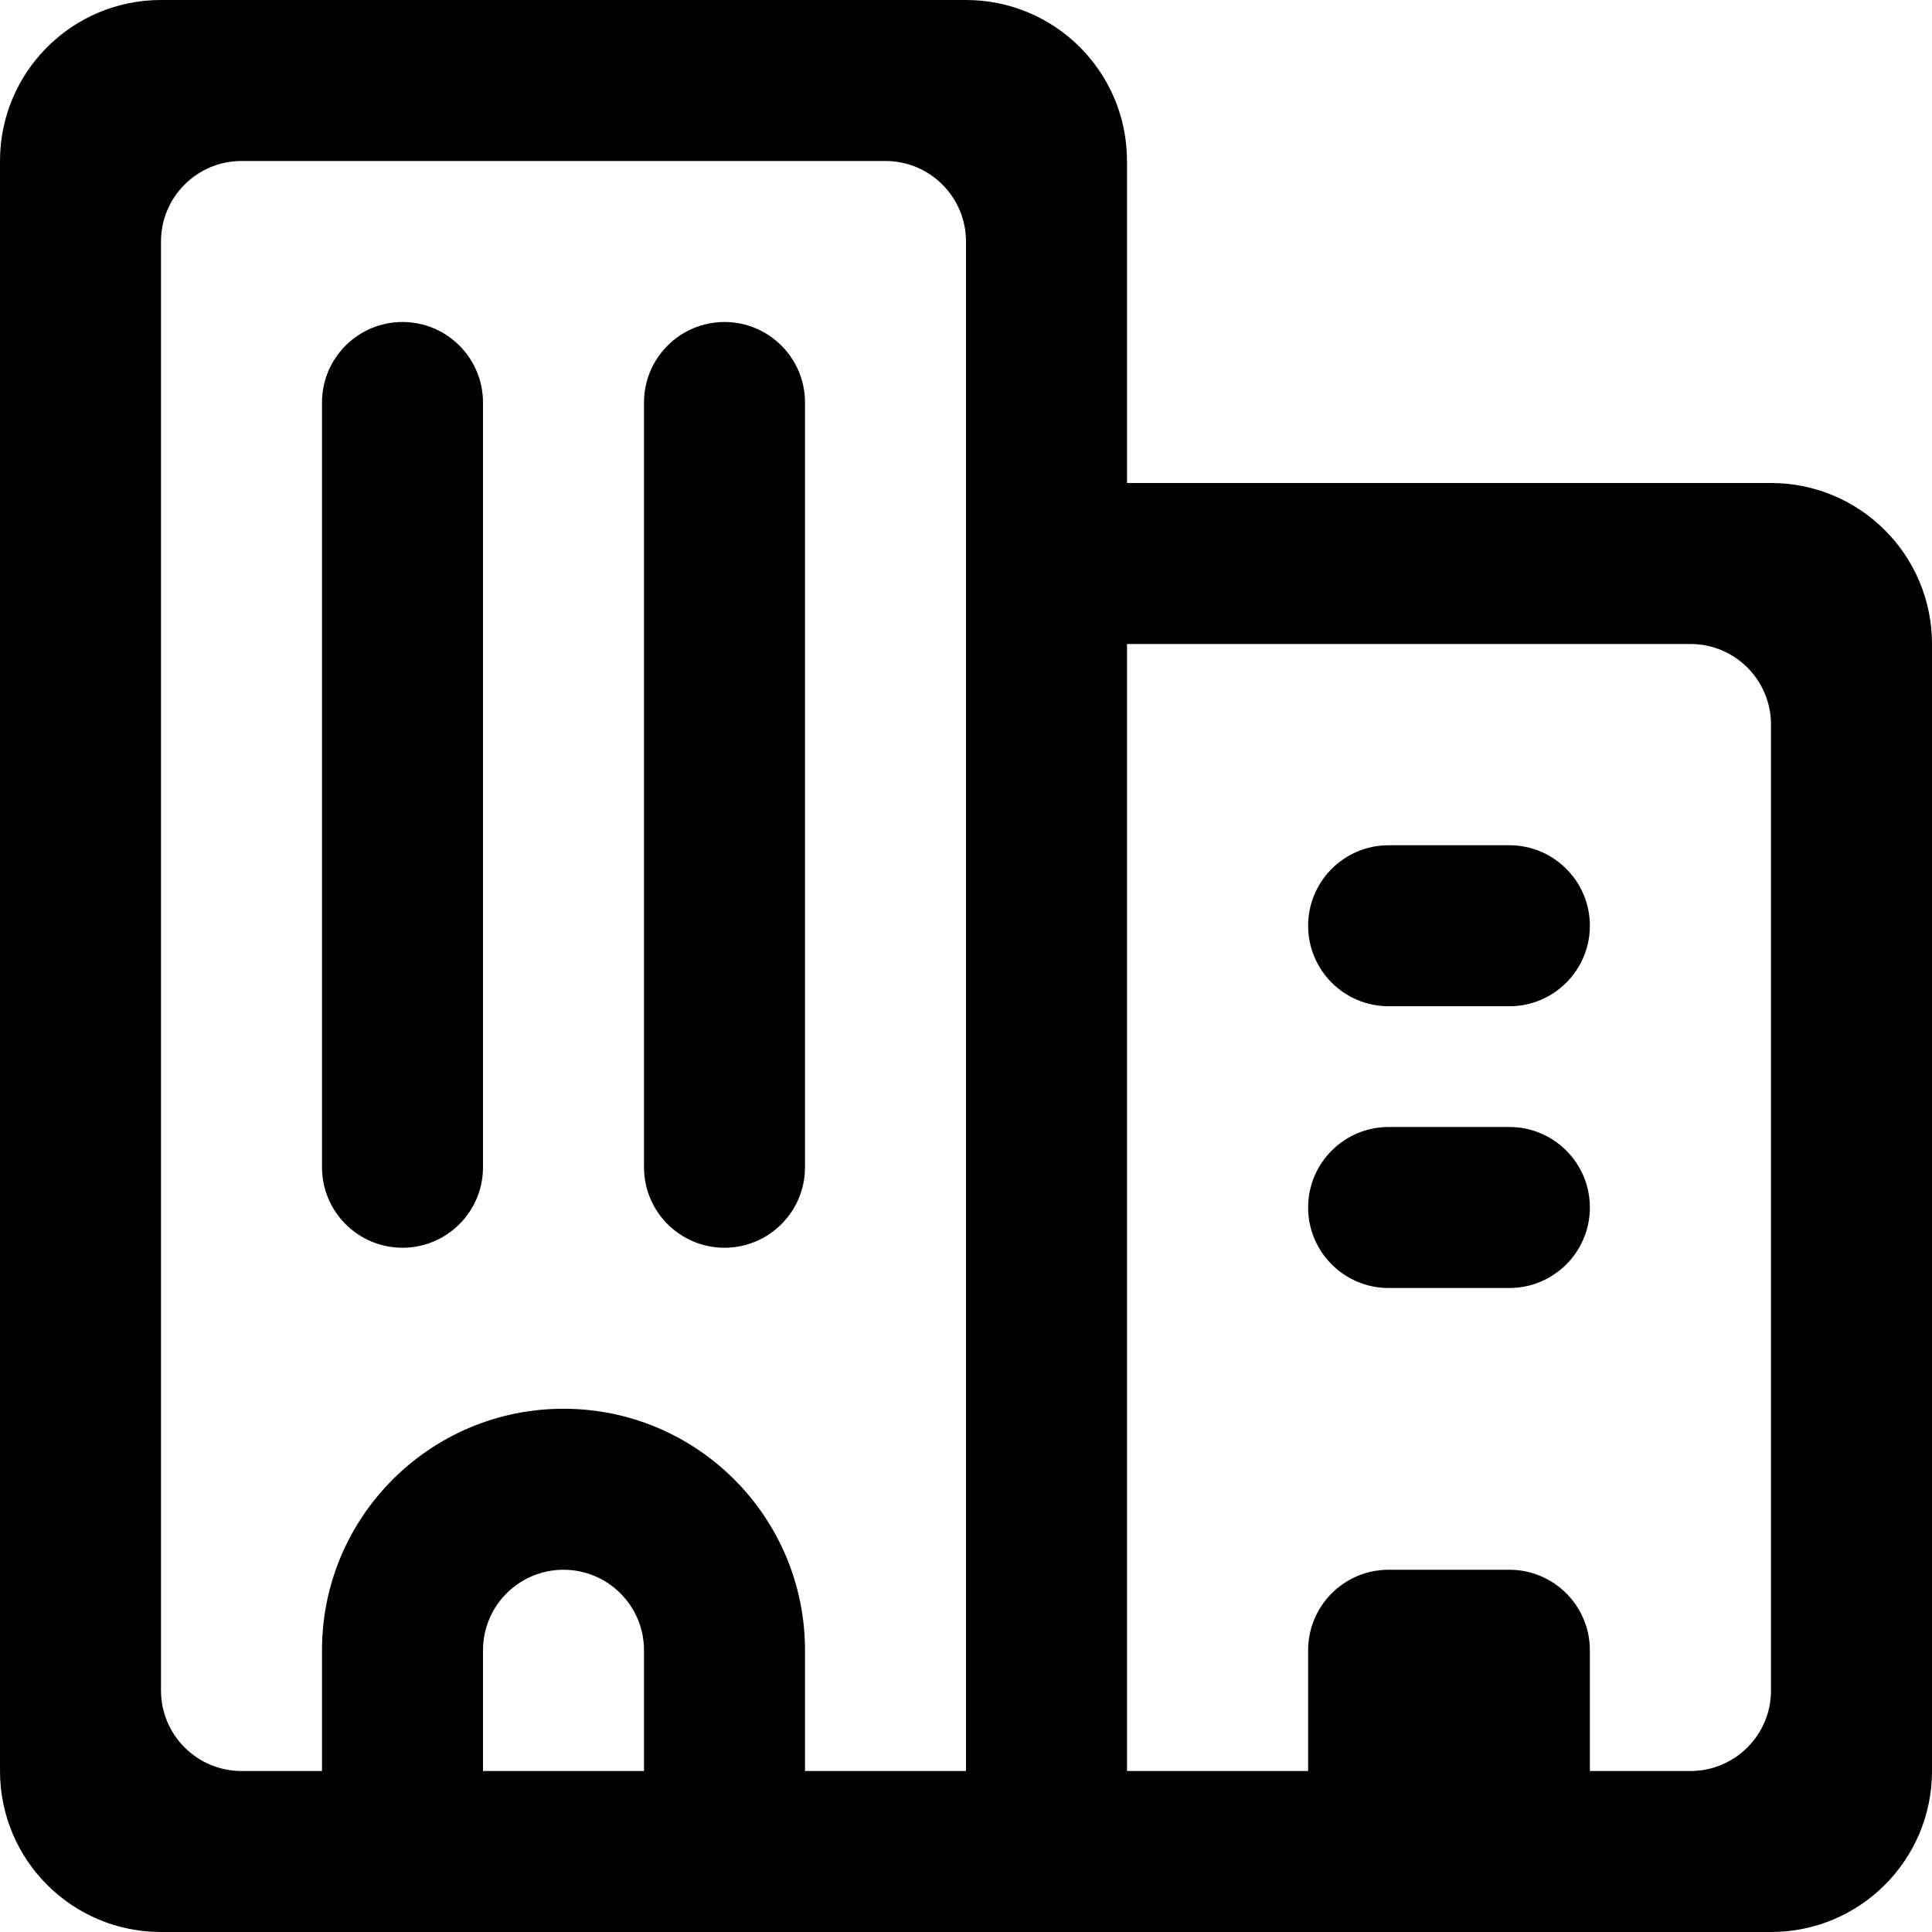
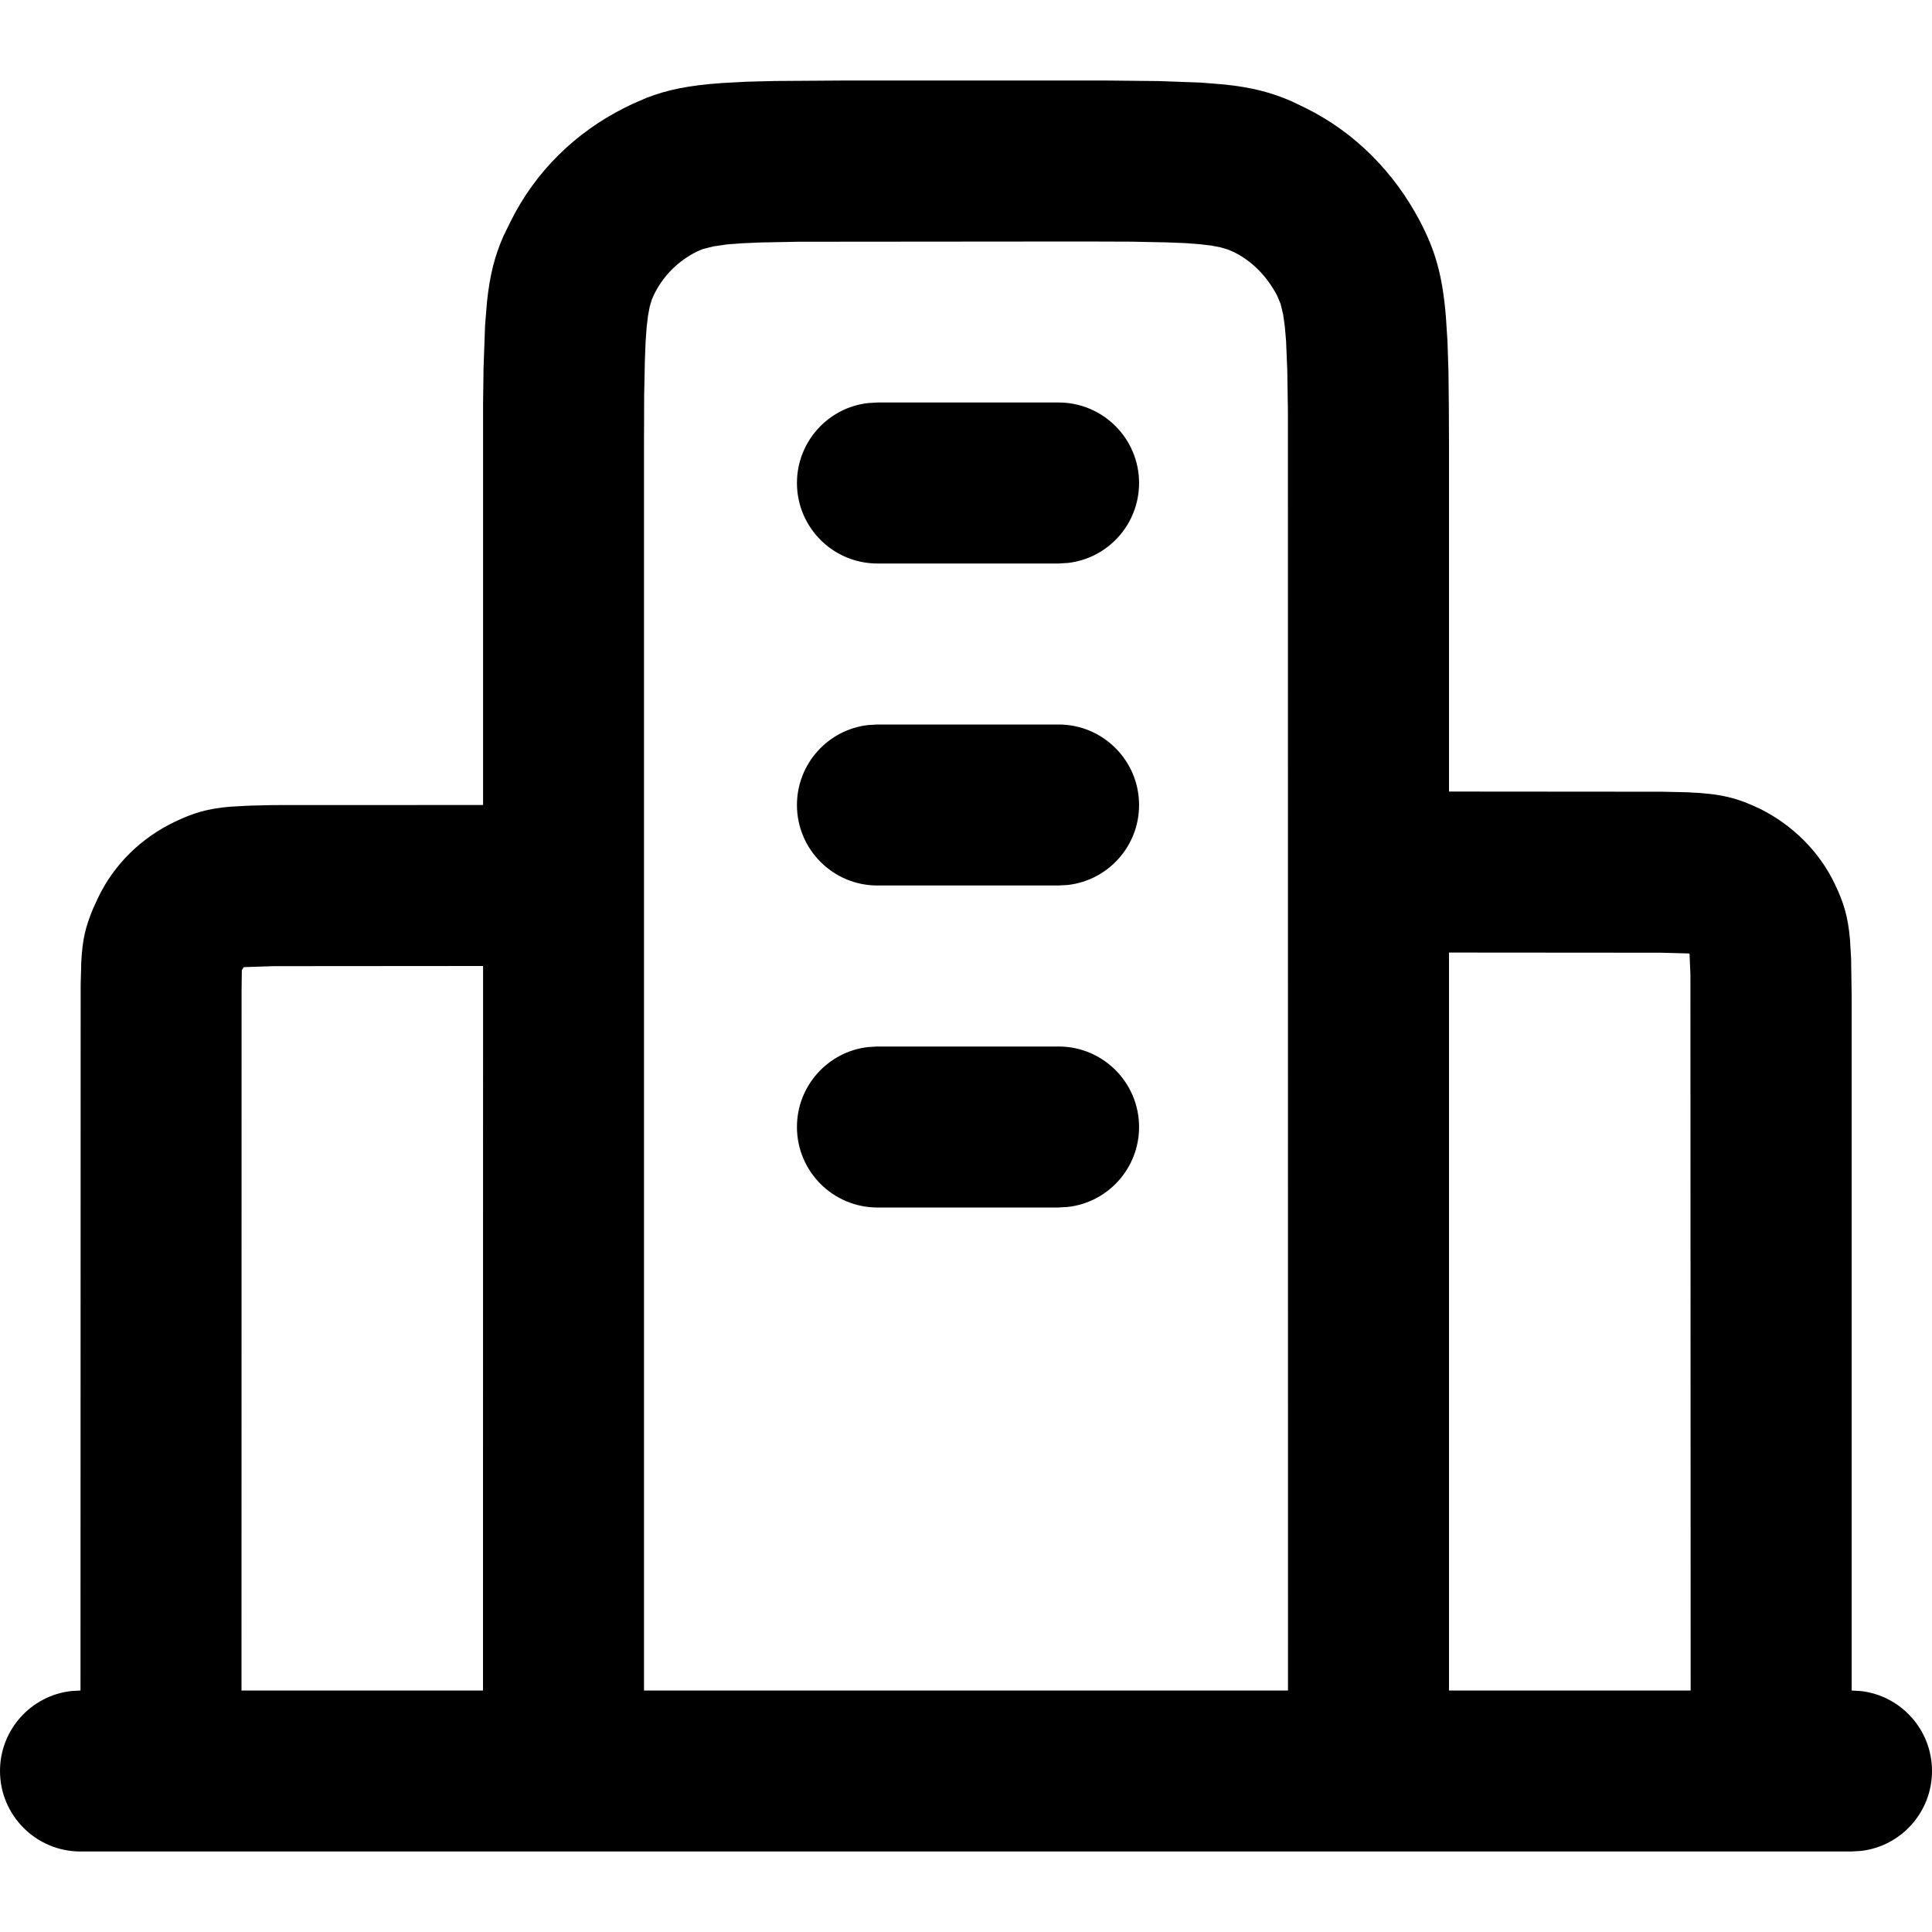
- <svg xmlns="http://www.w3.org/2000/svg" width="24" height="24" viewBox="0 0 24 24">
-   <path d="M1740,80 L1740,78.5 C1740,76.843 1741.343,75.5 1743,75.5 C1744.657,75.5 1746,76.843 1746,78.5 L1746,80 L1748,80 L1748,61 C1748,60.448 1747.552,60 1747,60 L1739,60 C1738.448,60 1738,60.448 1738,61 L1738,79 C1738,79.552 1738.448,80 1739,80 L1740,80 Z M1742,80 L1744,80 L1744,78.5 C1744,77.948 1743.552,77.5 1743,77.5 C1742.448,77.5 1742,77.948 1742,78.5 L1742,80 Z M1746,72.5 C1746,73.052 1745.552,73.5 1745,73.5 C1744.448,73.5 1744,73.052 1744,72.5 L1744,63 C1744,62.448 1744.448,62 1745,62 C1745.552,62 1746,62.448 1746,63 L1746,72.5 Z M1742,72.5 C1742,73.052 1741.552,73.5 1741,73.5 C1740.448,73.5 1740,73.052 1740,72.5 L1740,63 C1740,62.448 1740.448,62 1741,62 C1741.552,62 1742,62.448 1742,63 L1742,72.5 Z M1755.75,80 L1757,80 C1757.552,80 1758,79.552 1758,79 L1758,67 C1758,66.448 1757.552,66 1757,66 L1750,66 L1750,80 L1752.25,80 L1752.25,78.5 C1752.25,77.948 1752.698,77.5 1753.25,77.5 L1754.75,77.5 C1755.302,77.5 1755.75,77.948 1755.75,78.5 L1755.75,80 Z M1750,64 L1758,64 C1759.105,64 1760,64.895 1760,66 L1760,80 C1760,81.105 1759.105,82 1758,82 L1738,82 C1736.895,82 1736,81.105 1736,80 L1736,60 C1736,58.895 1736.895,58 1738,58 L1748,58 C1749.105,58 1750,58.895 1750,60 L1750,64 Z M1753.25,74 C1752.698,74 1752.25,73.552 1752.25,73 C1752.25,72.448 1752.698,72 1753.25,72 L1754.75,72 C1755.302,72 1755.75,72.448 1755.75,73 C1755.75,73.552 1755.302,74 1754.75,74 L1753.25,74 Z M1753.25,70.5 C1752.698,70.5 1752.25,70.052 1752.25,69.5 C1752.25,68.948 1752.698,68.5 1753.25,68.5 L1754.75,68.5 C1755.302,68.5 1755.75,68.948 1755.75,69.5 C1755.75,70.052 1755.302,70.5 1754.75,70.5 L1753.25,70.5 Z" transform="translate(-1736 -58)" />
+ <svg xmlns="http://www.w3.org/2000/svg" width="24px" height="24px" viewBox="0 0 24 24" version="1.1">
+   <g id="Icons" stroke="none" stroke-width="1" fill="none" fill-rule="evenodd">
+     <g id="Glyphs" transform="translate(-1736, -58)" fill="#000000" fill-rule="nonzero">
+       <path d="M1749.714,59 L1750.392,59.007 L1750.918,59.026 L1750.918,59.026 L1751.203,59.049 C1751.552,59.085 1751.794,59.149 1752.042,59.257 L1752.231,59.348 C1752.833,59.649 1753.317,60.137 1753.638,60.746 C1753.825,61.103 1753.917,61.405 1753.961,61.929 L1753.981,62.238 L1753.993,62.602 L1753.998,63.029 L1754,63.531 L1754,67.833 L1756.648,67.835 L1756.963,67.842 C1757.381,67.86 1757.576,67.91 1757.867,68.049 C1758.267,68.249 1758.602,68.578 1758.795,68.986 C1758.904,69.215 1758.956,69.385 1758.981,69.669 L1758.995,69.905 L1759.002,70.376 L1759.002,79 L1759.117,79.007 C1759.614,79.064 1760,79.487 1760,80 C1760,80.513 1759.614,80.936 1759.117,80.993 L1759,81 L1737,81 C1736.448,81 1736,80.552 1736,80 C1736,79.487 1736.386,79.064 1736.883,79.007 L1737,79 L1737.002,70.231 L1737.01,69.946 C1737.025,69.661 1737.063,69.514 1737.155,69.29 L1737.217,69.155 C1737.416,68.736 1737.759,68.404 1738.175,68.207 C1738.404,68.098 1738.574,68.046 1738.859,68.021 L1739.098,68.008 L1739.396,68.001 L1742.001,68 L1742.001,63 L1742.007,62.566 L1742.026,62.039 L1742.026,62.039 L1742.049,61.756 C1742.085,61.407 1742.149,61.169 1742.257,60.926 L1742.348,60.741 C1742.652,60.132 1743.148,59.644 1743.763,59.337 L1743.853,59.293 L1744.028,59.217 C1744.291,59.114 1744.559,59.06 1744.975,59.031 L1745.275,59.015 L1745.629,59.006 L1746.531,59 L1749.714,59 Z M1754,69.833 L1754,79 L1757.002,79 L1756.999,70.104 L1756.988,69.847 L1756.974,69.844 L1756.632,69.835 L1754,69.833 Z M1742.001,70 L1739.399,70.002 L1739.033,70.014 L1739.024,70.019 L1739.004,70.052 L1739.001,70.29 L1739,79 L1742,79 L1742.001,70 Z M1749.463,61 L1745.916,61.003 L1745.451,61.012 L1745.216,61.022 L1745.032,61.036 L1744.86,61.061 L1744.86,61.061 L1744.735,61.093 C1744.706,61.103 1744.681,61.114 1744.657,61.125 C1744.425,61.242 1744.245,61.419 1744.128,61.652 L1744.097,61.722 L1744.071,61.809 L1744.05,61.921 L1744.033,62.063 L1744.02,62.244 L1744.011,62.47 L1744.002,62.912 L1744,63.498 L1744,79 L1752,79 L1751.999,63.106 L1751.991,62.601 L1751.976,62.234 L1751.96,62.051 L1751.94,61.908 L1751.908,61.775 L1751.908,61.775 L1751.867,61.676 C1751.738,61.43 1751.555,61.245 1751.329,61.132 L1751.254,61.1 L1751.164,61.073 L1751.05,61.051 L1750.906,61.034 L1750.724,61.02 L1750.496,61.011 L1750.052,61.002 L1749.463,61 Z M1749.15,71 C1749.702,71 1750.15,71.448 1750.15,72 C1750.15,72.513 1749.764,72.936 1749.267,72.993 L1749.15,73 L1746.9,73 C1746.348,73 1745.9,72.552 1745.9,72 C1745.9,71.487 1746.286,71.064 1746.783,71.007 L1746.9,71 L1749.15,71 Z M1749.15,67 C1749.702,67 1750.15,67.448 1750.15,68 C1750.15,68.513 1749.764,68.936 1749.267,68.993 L1749.15,69 L1746.9,69 C1746.348,69 1745.9,68.552 1745.9,68 C1745.9,67.487 1746.286,67.064 1746.783,67.007 L1746.9,67 L1749.15,67 Z M1749.15,63 C1749.702,63 1750.15,63.448 1750.15,64 C1750.15,64.513 1749.764,64.936 1749.267,64.993 L1749.15,65 L1746.9,65 C1746.348,65 1745.9,64.552 1745.9,64 C1745.9,63.487 1746.286,63.064 1746.783,63.007 L1746.9,63 L1749.15,63 Z" id="Shape" />
+     </g>
+   </g>
</svg>
